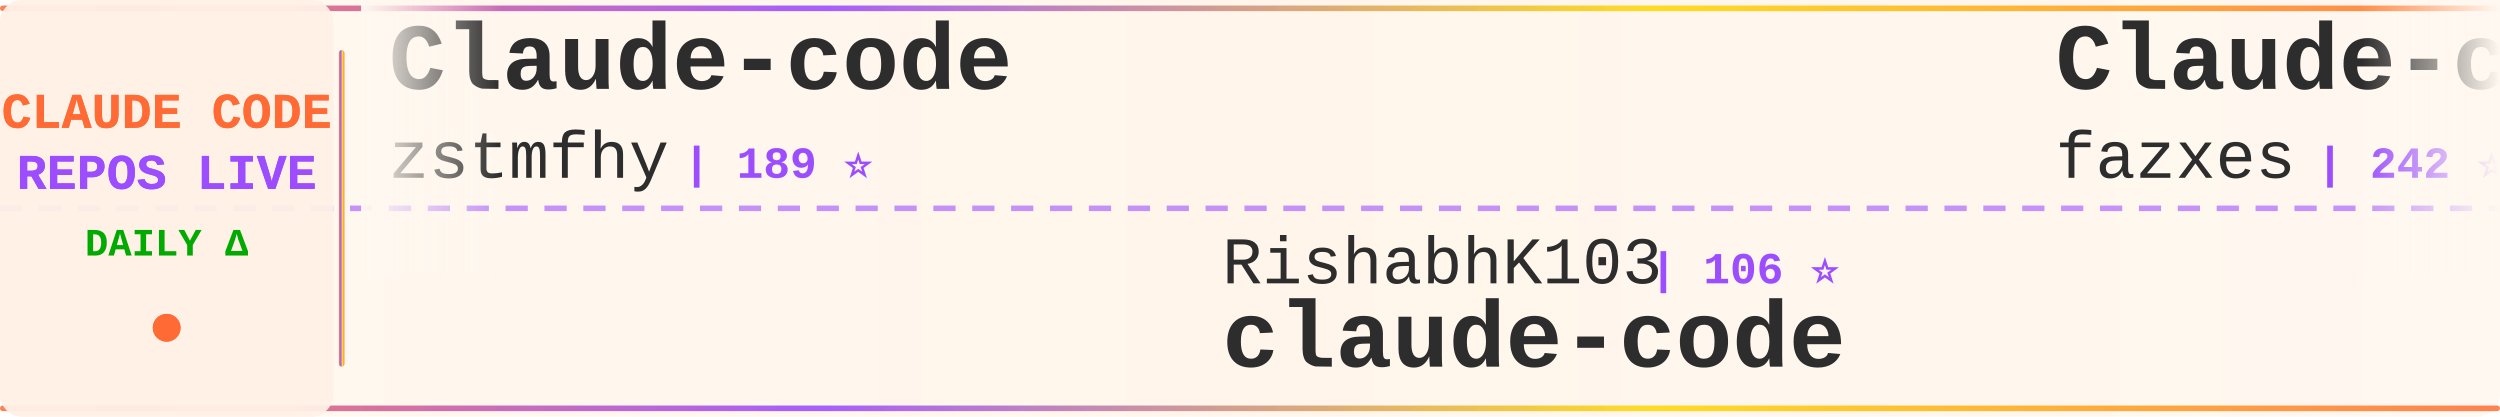
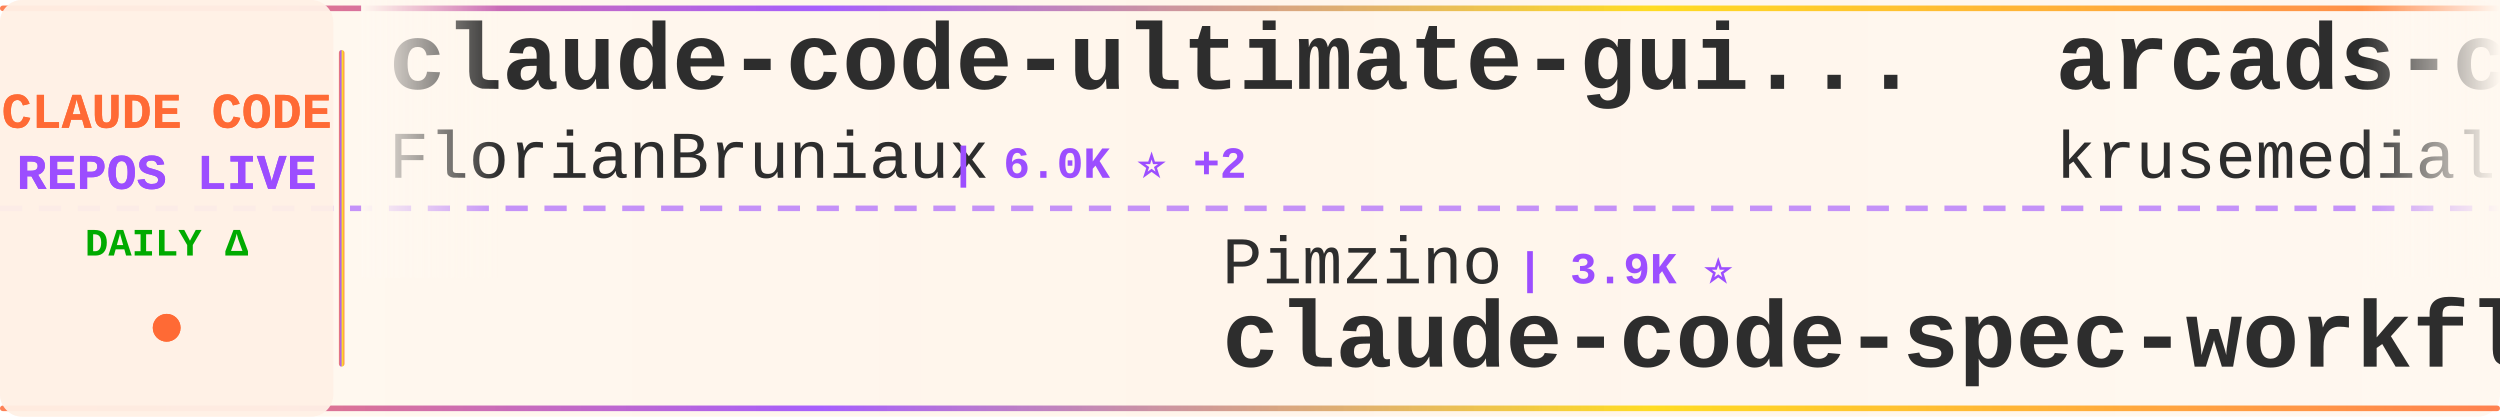
<svg xmlns="http://www.w3.org/2000/svg" width="900" height="150">
  <defs>
    <linearGradient id="tickerBg" x1="0%" y1="0%" x2="100%" y2="0%">
      <stop offset="0%" style="stop-color:#fff8f0;stop-opacity:0.98" />
      <stop offset="50%" style="stop-color:#fff5eb;stop-opacity:1" />
      <stop offset="100%" style="stop-color:#fff8f0;stop-opacity:0.98" />
    </linearGradient>
    <linearGradient id="borderGrad" x1="0%" y1="0%" x2="100%" y2="0%">
      <stop offset="0%" style="stop-color:#FF6B35;stop-opacity:0.85">
        <animate attributeName="stop-opacity" values="0.85;1;0.85" dur="2s" repeatCount="indefinite" />
      </stop>
      <stop offset="33%" style="stop-color:#9C4EFF;stop-opacity:0.9">
        <animate attributeName="stop-opacity" values="0.9;1;0.9" dur="2.2s" repeatCount="indefinite" />
      </stop>
      <stop offset="66%" style="stop-color:#FFD700;stop-opacity:0.85">
        <animate attributeName="stop-opacity" values="0.85;1;0.85" dur="1.8s" repeatCount="indefinite" />
      </stop>
      <stop offset="100%" style="stop-color:#FF6B35;stop-opacity:0.85">
        <animate attributeName="stop-opacity" values="0.85;1;0.85" dur="2s" repeatCount="indefinite" />
      </stop>
    </linearGradient>
    <filter id="textGlow">
      <feGaussianBlur stdDeviation="0.15" result="coloredBlur" />
      <feMerge>
        <feMergeNode in="coloredBlur" />
        <feMergeNode in="SourceGraphic" />
      </feMerge>
    </filter>
    <filter id="metricGlow">
      <feGaussianBlur stdDeviation="0.2" result="coloredBlur" />
      <feMerge>
        <feMergeNode in="coloredBlur" />
        <feMergeNode in="SourceGraphic" />
      </feMerge>
    </filter>
    <linearGradient id="leftFade" x1="0%" y1="0%" x2="100%" y2="0%">
      <stop offset="0%" style="stop-color:#fff8f0;stop-opacity:1" />
      <stop offset="100%" style="stop-color:#fff8f0;stop-opacity:0" />
    </linearGradient>
    <linearGradient id="rightFade" x1="0%" y1="0%" x2="100%" y2="0%">
      <stop offset="0%" style="stop-color:#fff8f0;stop-opacity:0" />
      <stop offset="100%" style="stop-color:#fff8f0;stop-opacity:1" />
    </linearGradient>
  </defs>
  <rect width="900" height="150" fill="url(#tickerBg)" rx="8" />
  <rect x="0" y="2" width="900" height="2" fill="url(#borderGrad)" rx="1" />
  <rect x="0" y="146" width="900" height="2" fill="url(#borderGrad)" rx="1" />
  <line x1="0" y1="75" x2="900" y2="75" stroke="#9C4EFF" stroke-width="2" stroke-dasharray="8 6" opacity="0.6" />
  <rect x="0" y="0" width="120" height="150" fill="#fff0e6" opacity="0.95" rx="8" />
  <text x="60" y="46" font-family="'Courier New', monospace" font-size="18" font-weight="bold" fill="#FF6B35" text-anchor="middle" filter="url(#textGlow)">
    CLAUDE CODE
  </text>
  <text x="60" y="68" font-family="'Courier New', monospace" font-size="18" font-weight="bold" fill="#9C4EFF" text-anchor="middle" filter="url(#textGlow)">
    REPOS LIVE
  </text>
  <text x="60" y="92" font-family="'Courier New', monospace" font-size="14" font-weight="bold" fill="#00aa00" text-anchor="middle">
    DAILY Δ
  </text>
  <circle cx="60" cy="118" r="5" fill="#FF6B35" filter="url(#metricGlow)">
    <animate attributeName="r" values="4;6;4" dur="1.5s" repeatCount="indefinite" />
    <animate attributeName="opacity" values="0.6;1;0.6" dur="1.5s" repeatCount="indefinite" />
  </circle>
  <rect x="122" y="18" width="2" height="114" fill="url(#borderGrad)" rx="1" />
  <clipPath id="tickerClip">
    <rect x="130" y="0" width="770" height="150" />
  </clipPath>
  <g clip-path="url(#tickerClip)">
    <g id="tickerItems">
      <animateTransform attributeName="transform" attributeType="XML" type="translate" from="0 0" to="-3000 0" dur="54s" repeatCount="indefinite" />
      <g transform="translate(0, 0)">
-         <text x="140" y="32" font-family="'Courier New', monospace" font-size="34" font-weight="bold" fill="#2d2d2d">Claude-code</text>
-         <text x="140" y="64" font-family="'Courier New', monospace" font-size="24" font-weight="normal" fill="#2d2d2d" opacity="1.0">zstmfhy</text>
-         <text x="246" y="64" font-family="'Courier New', monospace" font-size="16" font-weight="bold" fill="#9C4EFF"> | 189 ⭐</text>
+         <text x="140" y="32" font-family="'Courier New', monospace" font-size="34" font-weight="bold" fill="#2d2d2d">claude-code-ultimate-gui...</text>
+         <text x="140" y="64" font-family="'Courier New', monospace" font-size="24" font-weight="normal" fill="#2d2d2d" opacity="1.0">FlorianBruniaux</text>
+         <text x="342" y="64" font-family="'Courier New', monospace" font-size="16" font-weight="bold" fill="#9C4EFF"> | 6.0K ⭐ +2</text>
      </g>
      <g transform="translate(300, 0)">
-         <text x="140" y="102" font-family="'Courier New', monospace" font-size="24" font-weight="normal" fill="#2d2d2d" opacity="1.0">RishabhK103</text>
-         <text x="294" y="102" font-family="'Courier New', monospace" font-size="16" font-weight="bold" fill="#9C4EFF"> | 106 ⭐</text>
-         <text x="140" y="132" font-family="'Courier New', monospace" font-size="34" font-weight="bold" fill="#2d2d2d">claude-code</text>
+         <text x="140" y="102" font-family="'Courier New', monospace" font-size="24" font-weight="normal" fill="#2d2d2d" opacity="1.0">Pimzino</text>
+         <text x="246" y="102" font-family="'Courier New', monospace" font-size="16" font-weight="bold" fill="#9C4EFF"> | 3.9K ⭐</text>
+         <text x="140" y="132" font-family="'Courier New', monospace" font-size="34" font-weight="bold" fill="#2d2d2d">claude-code-spec-workflo...</text>
      </g>
      <g transform="translate(600, 0)">
-         <text x="140" y="32" font-family="'Courier New', monospace" font-size="34" font-weight="bold" fill="#2d2d2d">Claude-code</text>
-         <text x="140" y="64" font-family="'Courier New', monospace" font-size="24" font-weight="normal" fill="#2d2d2d" opacity="1.0">fazxes</text>
-         <text x="234" y="64" font-family="'Courier New', monospace" font-size="16" font-weight="bold" fill="#9C4EFF"> | 242 ⭐</text>
+         <text x="140" y="32" font-family="'Courier New', monospace" font-size="34" font-weight="bold" fill="#2d2d2d">arcads-claude-code</text>
+         <text x="140" y="64" font-family="'Courier New', monospace" font-size="24" font-weight="normal" fill="#2d2d2d" opacity="1.0">krusemediallc</text>
+         <text x="318" y="64" font-family="'Courier New', monospace" font-size="16" font-weight="bold" fill="#9C4EFF"> | 1.5K ⭐ +1</text>
      </g>
      <g transform="translate(900, 0)">
-         <text x="140" y="102" font-family="'Courier New', monospace" font-size="24" font-weight="normal" fill="#2d2d2d" opacity="1.0">Chachamaru127</text>
-         <text x="318" y="102" font-family="'Courier New', monospace" font-size="16" font-weight="bold" fill="#9C4EFF"> | 3.1K ⭐ -1</text>
-         <text x="140" y="132" font-family="'Courier New', monospace" font-size="34" font-weight="bold" fill="#2d2d2d">claude-code-harness</text>
+         <text x="140" y="102" font-family="'Courier New', monospace" font-size="24" font-weight="normal" fill="#2d2d2d" opacity="1.0">SeemSeam</text>
+         <text x="258" y="102" font-family="'Courier New', monospace" font-size="16" font-weight="bold" fill="#9C4EFF"> | 3.5K ⭐ -1</text>
+         <text x="140" y="132" font-family="'Courier New', monospace" font-size="34" font-weight="bold" fill="#2d2d2d">claude_codex_bridge</text>
      </g>
      <g transform="translate(1200, 0)">
-         <text x="140" y="32" font-family="'Courier New', monospace" font-size="34" font-weight="bold" fill="#2d2d2d">claude-code-sourcemap</text>
-         <text x="140" y="64" font-family="'Courier New', monospace" font-size="24" font-weight="normal" fill="#2d2d2d" opacity="1.0">ChinaSiro</text>
-         <text x="270" y="64" font-family="'Courier New', monospace" font-size="16" font-weight="bold" fill="#9C4EFF"> | 9.7K ⭐</text>
+         <text x="140" y="32" font-family="'Courier New', monospace" font-size="34" font-weight="bold" fill="#2d2d2d">claude-code</text>
+         <text x="140" y="64" font-family="'Courier New', monospace" font-size="24" font-weight="normal" fill="#2d2d2d" opacity="1.0">alex000kim</text>
+         <text x="282" y="64" font-family="'Courier New', monospace" font-size="16" font-weight="bold" fill="#9C4EFF"> | 235 ⭐</text>
      </g>
      <g transform="translate(1500, 0)">
-         <text x="140" y="102" font-family="'Courier New', monospace" font-size="24" font-weight="normal" fill="#2d2d2d" opacity="1.0">Donchitos</text>
-         <text x="270" y="102" font-family="'Courier New', monospace" font-size="16" font-weight="bold" fill="#9C4EFF"> | 25.4K ⭐ +4</text>
-         <text x="140" y="132" font-family="'Courier New', monospace" font-size="34" font-weight="bold" fill="#2d2d2d">Claude-Code-Game-Studios</text>
+         <text x="140" y="102" font-family="'Courier New', monospace" font-size="24" font-weight="normal" fill="#2d2d2d" opacity="1.0">feiskyer</text>
+         <text x="258" y="102" font-family="'Courier New', monospace" font-size="16" font-weight="bold" fill="#9C4EFF"> | 1.7K ⭐</text>
+         <text x="140" y="132" font-family="'Courier New', monospace" font-size="34" font-weight="bold" fill="#2d2d2d">claude-code-settings</text>
      </g>
      <g transform="translate(1800, 0)">
-         <text x="140" y="32" font-family="'Courier New', monospace" font-size="34" font-weight="bold" fill="#2d2d2d">claude-code-source</text>
-         <text x="140" y="64" font-family="'Courier New', monospace" font-size="24" font-weight="normal" fill="#2d2d2d" opacity="1.0">JrCx7scC</text>
-         <text x="258" y="64" font-family="'Courier New', monospace" font-size="16" font-weight="bold" fill="#9C4EFF"> | 376 ⭐</text>
+         <text x="140" y="32" font-family="'Courier New', monospace" font-size="34" font-weight="bold" fill="#2d2d2d">ClaudeCodeAgents</text>
+         <text x="140" y="64" font-family="'Courier New', monospace" font-size="24" font-weight="normal" fill="#2d2d2d" opacity="1.0">darcyegb</text>
+         <text x="258" y="64" font-family="'Courier New', monospace" font-size="16" font-weight="bold" fill="#9C4EFF"> | 768 ⭐</text>
      </g>
      <g transform="translate(2100, 0)">
-         <text x="140" y="102" font-family="'Courier New', monospace" font-size="24" font-weight="normal" fill="#2d2d2d" opacity="1.0">freestylefly</text>
-         <text x="306" y="102" font-family="'Courier New', monospace" font-size="16" font-weight="bold" fill="#9C4EFF"> | 130 ⭐</text>
-         <text x="140" y="132" font-family="'Courier New', monospace" font-size="34" font-weight="bold" fill="#2d2d2d">claude-code</text>
+         <text x="140" y="102" font-family="'Courier New', monospace" font-size="24" font-weight="normal" fill="#2d2d2d" opacity="1.0">lintsinghua</text>
+         <text x="294" y="102" font-family="'Courier New', monospace" font-size="16" font-weight="bold" fill="#9C4EFF"> | 4.3K ⭐</text>
+         <text x="140" y="132" font-family="'Courier New', monospace" font-size="34" font-weight="bold" fill="#2d2d2d">claude-code-book</text>
      </g>
      <g transform="translate(2400, 0)">
-         <text x="140" y="32" font-family="'Courier New', monospace" font-size="34" font-weight="bold" fill="#2d2d2d">claude-code-source</text>
-         <text x="140" y="64" font-family="'Courier New', monospace" font-size="24" font-weight="normal" fill="#2d2d2d" opacity="1.0">hangsman</text>
-         <text x="258" y="64" font-family="'Courier New', monospace" font-size="16" font-weight="bold" fill="#9C4EFF"> | 795 ⭐</text>
+         <text x="140" y="32" font-family="'Courier New', monospace" font-size="34" font-weight="bold" fill="#2d2d2d">ClaudeCode</text>
+         <text x="140" y="64" font-family="'Courier New', monospace" font-size="24" font-weight="normal" fill="#2d2d2d" opacity="1.0">guanshan</text>
+         <text x="258" y="64" font-family="'Courier New', monospace" font-size="16" font-weight="bold" fill="#9C4EFF"> | 61 ⭐</text>
      </g>
      <g transform="translate(2700, 0)">
-         <text x="140" y="102" font-family="'Courier New', monospace" font-size="24" font-weight="normal" fill="#2d2d2d" opacity="1.0">frankbria</text>
-         <text x="270" y="102" font-family="'Courier New', monospace" font-size="16" font-weight="bold" fill="#9C4EFF"> | 9.6K ⭐ +1</text>
-         <text x="140" y="132" font-family="'Courier New', monospace" font-size="34" font-weight="bold" fill="#2d2d2d">ralph-claude-code</text>
+         <text x="140" y="102" font-family="'Courier New', monospace" font-size="24" font-weight="normal" fill="#2d2d2d" opacity="1.0">LING71671</text>
+         <text x="270" y="102" font-family="'Courier New', monospace" font-size="16" font-weight="bold" fill="#9C4EFF"> | 958 ⭐</text>
+         <text x="140" y="132" font-family="'Courier New', monospace" font-size="34" font-weight="bold" fill="#2d2d2d">Open-ClaudeCode</text>
      </g>
      <g transform="translate(3000, 0)">
-         <text x="140" y="32" font-family="'Courier New', monospace" font-size="34" font-weight="bold" fill="#2d2d2d">Claude-code</text>
-         <text x="140" y="64" font-family="'Courier New', monospace" font-size="24" font-weight="normal" fill="#2d2d2d" opacity="1.0">zstmfhy</text>
-         <text x="246" y="64" font-family="'Courier New', monospace" font-size="16" font-weight="bold" fill="#9C4EFF"> | 189 ⭐</text>
+         <text x="140" y="32" font-family="'Courier New', monospace" font-size="34" font-weight="bold" fill="#2d2d2d">claude-code-ultimate-gui...</text>
+         <text x="140" y="64" font-family="'Courier New', monospace" font-size="24" font-weight="normal" fill="#2d2d2d" opacity="1.0">FlorianBruniaux</text>
+         <text x="342" y="64" font-family="'Courier New', monospace" font-size="16" font-weight="bold" fill="#9C4EFF"> | 6.0K ⭐ +2</text>
      </g>
      <g transform="translate(3300, 0)">
-         <text x="140" y="102" font-family="'Courier New', monospace" font-size="24" font-weight="normal" fill="#2d2d2d" opacity="1.0">RishabhK103</text>
-         <text x="294" y="102" font-family="'Courier New', monospace" font-size="16" font-weight="bold" fill="#9C4EFF"> | 106 ⭐</text>
-         <text x="140" y="132" font-family="'Courier New', monospace" font-size="34" font-weight="bold" fill="#2d2d2d">claude-code</text>
+         <text x="140" y="102" font-family="'Courier New', monospace" font-size="24" font-weight="normal" fill="#2d2d2d" opacity="1.0">Pimzino</text>
+         <text x="246" y="102" font-family="'Courier New', monospace" font-size="16" font-weight="bold" fill="#9C4EFF"> | 3.9K ⭐</text>
+         <text x="140" y="132" font-family="'Courier New', monospace" font-size="34" font-weight="bold" fill="#2d2d2d">claude-code-spec-workflo...</text>
      </g>
      <g transform="translate(3600, 0)">
-         <text x="140" y="32" font-family="'Courier New', monospace" font-size="34" font-weight="bold" fill="#2d2d2d">Claude-code</text>
-         <text x="140" y="64" font-family="'Courier New', monospace" font-size="24" font-weight="normal" fill="#2d2d2d" opacity="1.0">fazxes</text>
-         <text x="234" y="64" font-family="'Courier New', monospace" font-size="16" font-weight="bold" fill="#9C4EFF"> | 242 ⭐</text>
+         <text x="140" y="32" font-family="'Courier New', monospace" font-size="34" font-weight="bold" fill="#2d2d2d">arcads-claude-code</text>
+         <text x="140" y="64" font-family="'Courier New', monospace" font-size="24" font-weight="normal" fill="#2d2d2d" opacity="1.0">krusemediallc</text>
+         <text x="318" y="64" font-family="'Courier New', monospace" font-size="16" font-weight="bold" fill="#9C4EFF"> | 1.5K ⭐ +1</text>
      </g>
      <g transform="translate(3900, 0)">
-         <text x="140" y="102" font-family="'Courier New', monospace" font-size="24" font-weight="normal" fill="#2d2d2d" opacity="1.0">Chachamaru127</text>
-         <text x="318" y="102" font-family="'Courier New', monospace" font-size="16" font-weight="bold" fill="#9C4EFF"> | 3.1K ⭐ -1</text>
-         <text x="140" y="132" font-family="'Courier New', monospace" font-size="34" font-weight="bold" fill="#2d2d2d">claude-code-harness</text>
+         <text x="140" y="102" font-family="'Courier New', monospace" font-size="24" font-weight="normal" fill="#2d2d2d" opacity="1.0">SeemSeam</text>
+         <text x="258" y="102" font-family="'Courier New', monospace" font-size="16" font-weight="bold" fill="#9C4EFF"> | 3.5K ⭐ -1</text>
+         <text x="140" y="132" font-family="'Courier New', monospace" font-size="34" font-weight="bold" fill="#2d2d2d">claude_codex_bridge</text>
      </g>
    </g>
  </g>
  <rect x="130" y="0" width="50" height="100" fill="url(#leftFade)" />
  <rect x="850" y="0" width="50" height="100" fill="url(#rightFade)" />
</svg>
